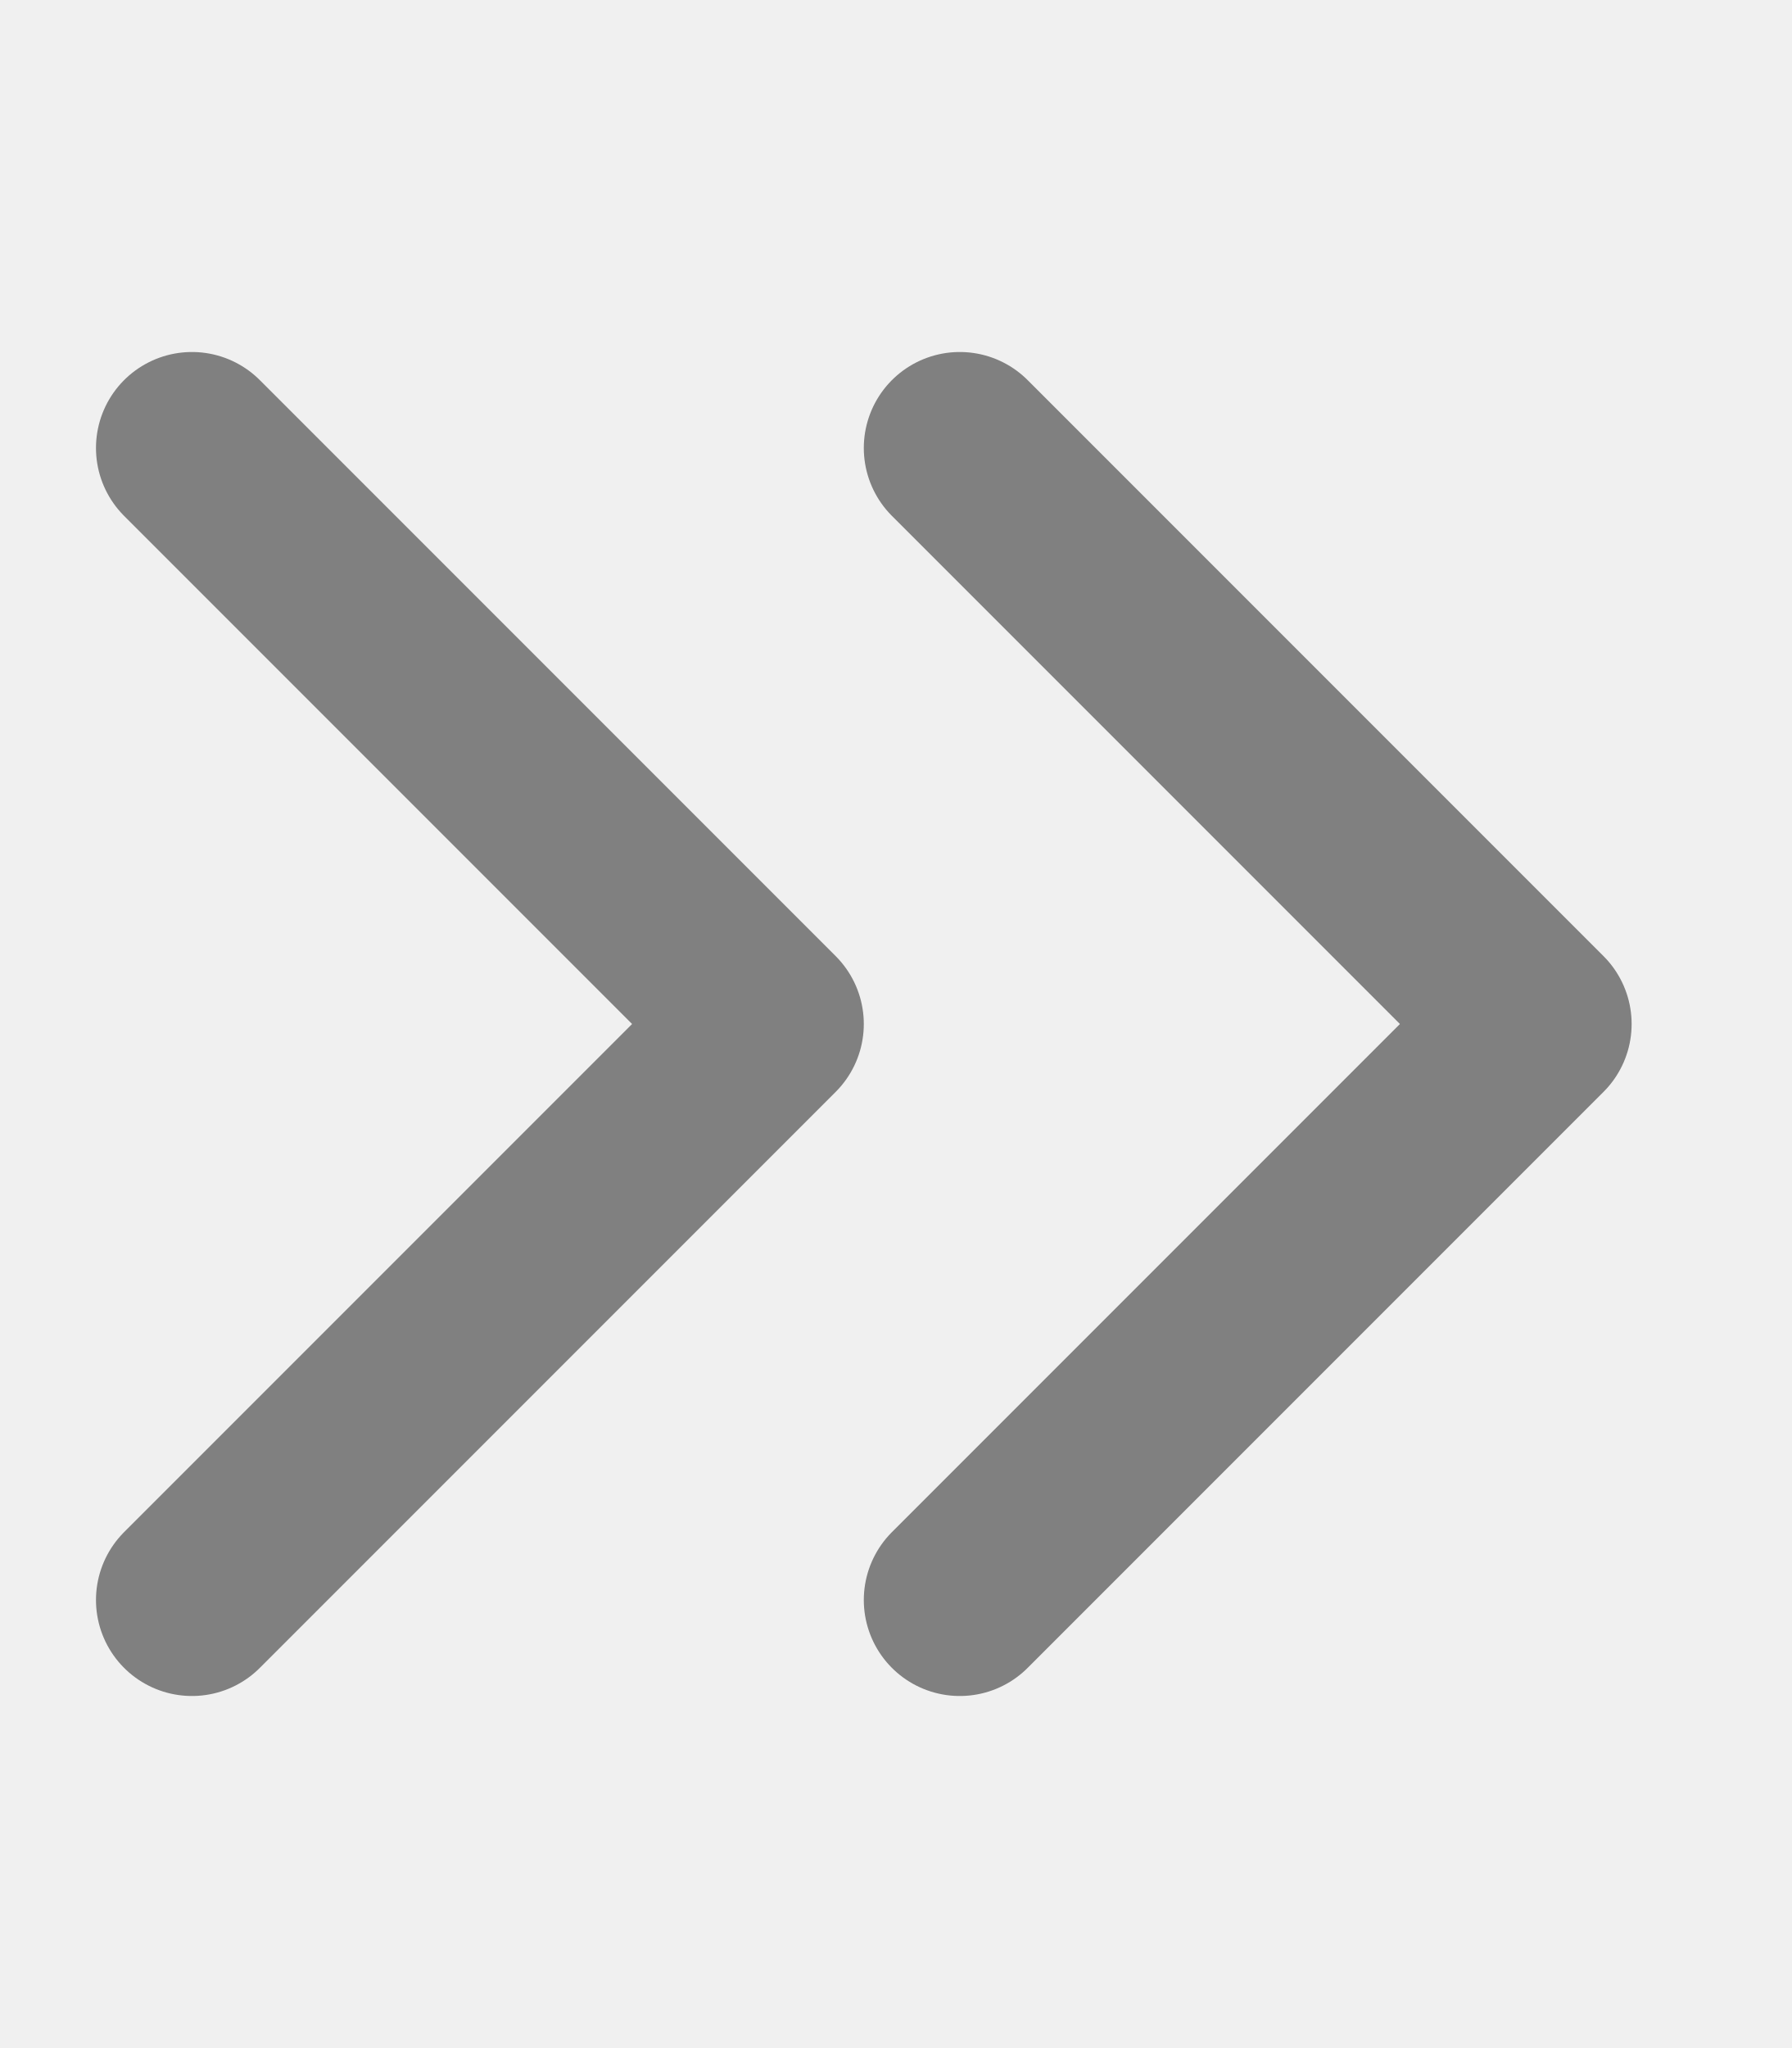
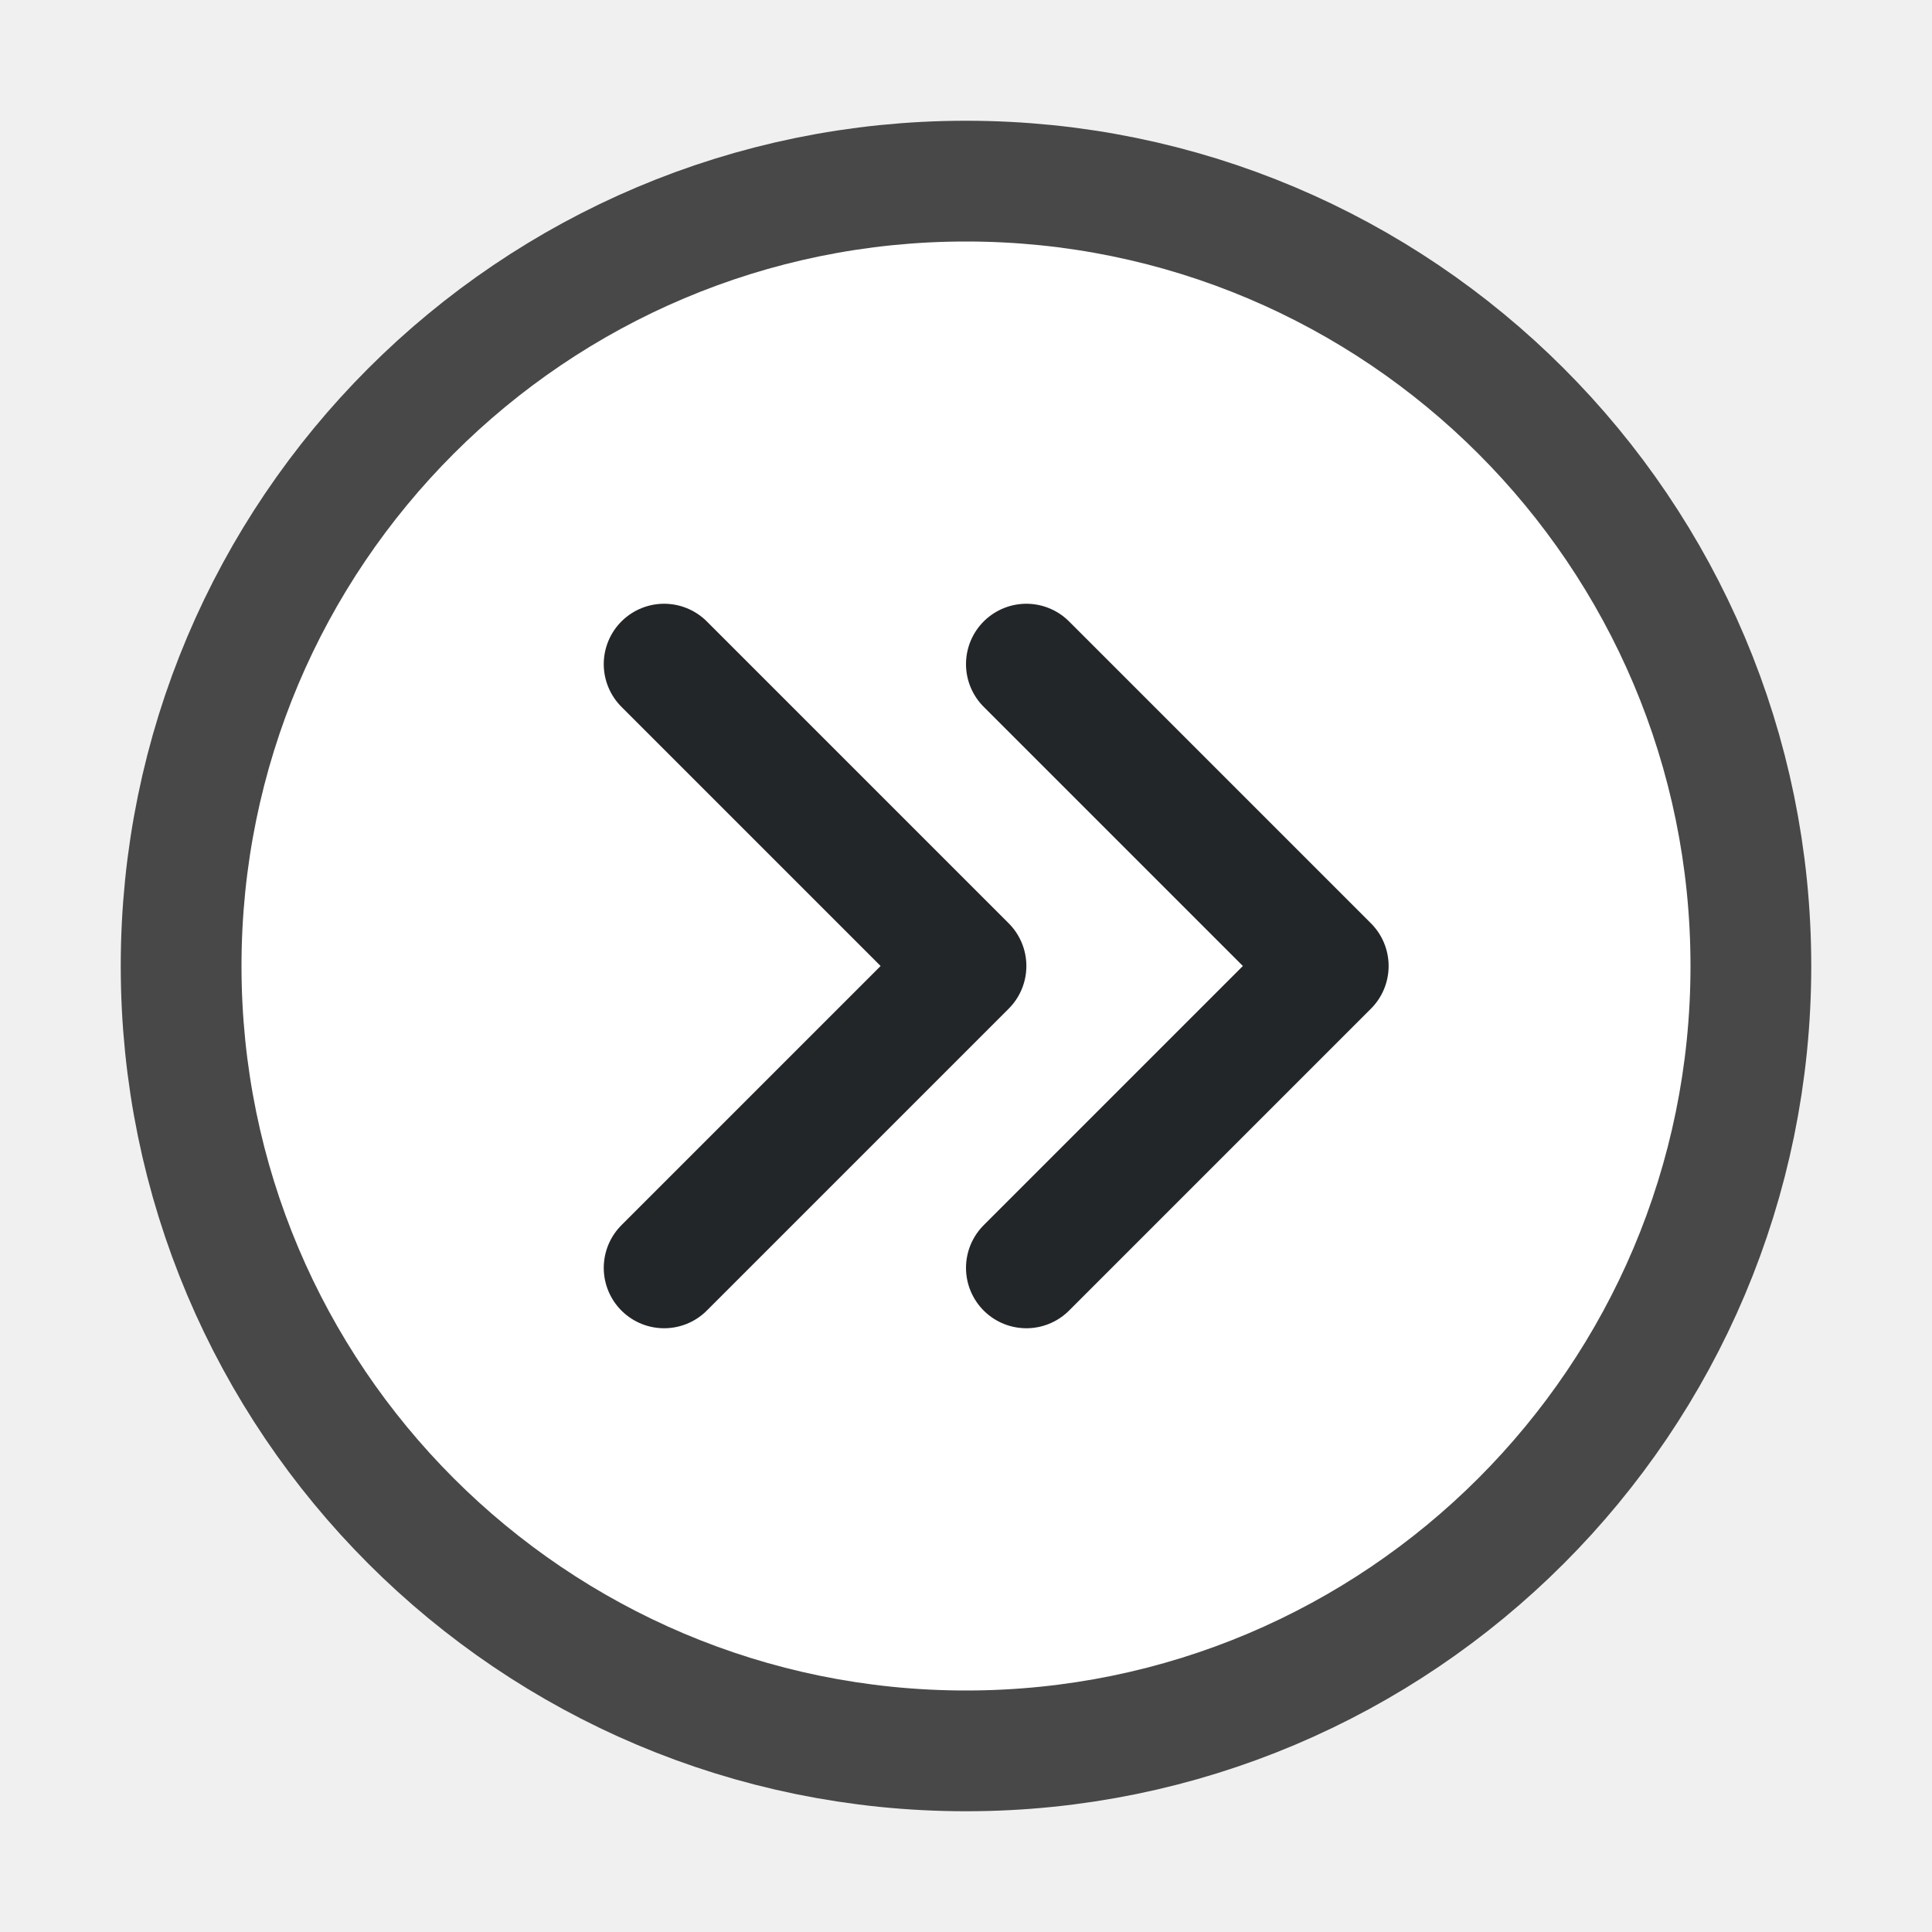
- <svg xmlns="http://www.w3.org/2000/svg" viewBox="0 0 14 16" version="1.1" id="svg4">
+ <svg xmlns="http://www.w3.org/2000/svg" viewBox="0 0 16 16" version="1.1" id="svg4" width="16" height="16">
  <defs id="defs8" />
-   <path style="fill:none;stroke:#808080;stroke-width:1.5;stroke-linecap:round;stroke-linejoin:round;stroke-miterlimit:4;stroke-dasharray:none;stroke-opacity:1" d="M 1.5,3.5 6,8 1.5,12.5" id="path836" />
-   <path style="fill:none;stroke:#808080;stroke-width:1.5;stroke-linecap:round;stroke-linejoin:round;stroke-miterlimit:4;stroke-dasharray:none;stroke-opacity:1" d="M 7.5,3.5 12,8 7.5,12.5" id="path838" />
+   <circle style="opacity:0.7;fill:#000000;fill-rule:evenodd;stroke:#000000;stroke-width:2;stroke-linecap:round;stroke-linejoin:round;stroke-miterlimit:4;stroke-dasharray:none;stroke-opacity:1" id="path941" cx="8" cy="8" r="6" />
+   <circle style="opacity:1;fill:#ffffff;fill-rule:evenodd;stroke:none;stroke-width:2;stroke-linecap:round;stroke-linejoin:round;stroke-miterlimit:4;stroke-dasharray:none;stroke-opacity:1" id="circle943" cx="8" cy="8" r="6" />
+   <path style="fill:none;stroke:#232629;stroke-width:1px;stroke-linecap:round;stroke-linejoin:round;stroke-opacity:1" d="M 5.5,5.5 8,8 5.5,10.5" id="path945" />
+   <path style="fill:none;stroke:#232629;stroke-width:1px;stroke-linecap:round;stroke-linejoin:round;stroke-opacity:1" d="M 8.5,5.5 11,8 8.5,10.5" id="path947" />
</svg>
